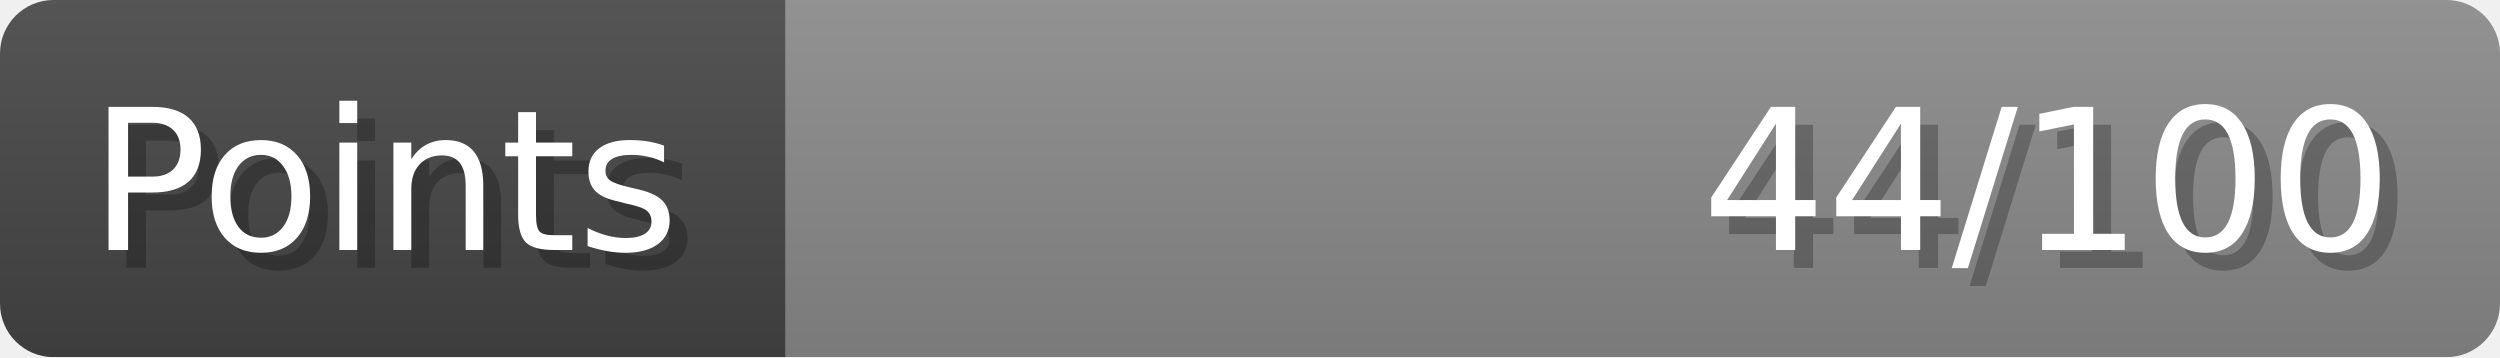
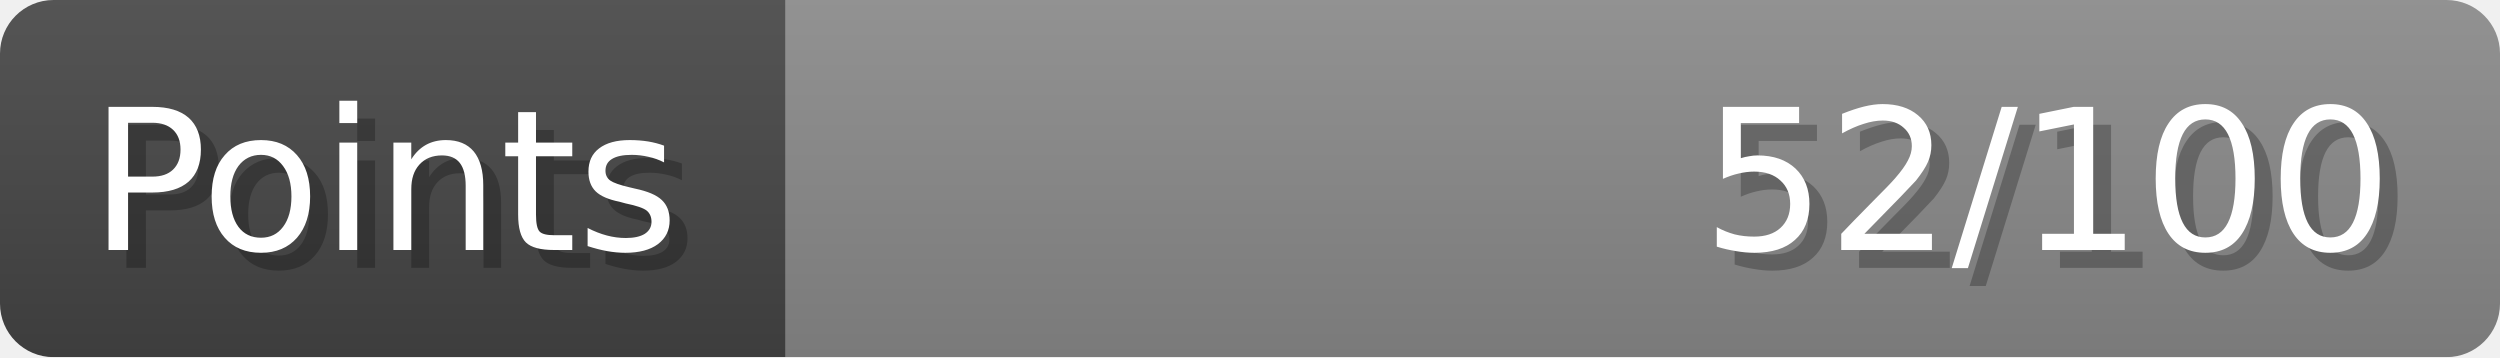
- <svg xmlns="http://www.w3.org/2000/svg" width="140px" height="20px" role="img" aria-label="Points: 44/100">
+ <svg xmlns="http://www.w3.org/2000/svg" width="140px" height="20px" role="img" aria-label="Points: 52/100">
  <linearGradient id="a" x2="0" y2="100%">
    <stop offset="0" stop-opacity=".1" stop-color="#EEE" />
    <stop offset="1" stop-opacity=".1" />
  </linearGradient>
  <mask id="m">
    <rect width="100%" height="100%" rx="3" fill="#FFF" />
  </mask>
  <g mask="url(#m)">
    <rect x="0" y="0" width="44" height="20" fill="#444" />
    <svg x="44" y="0" width="96" height="20">
      <rect width="100%" height="100%" fill="#888888" />
      <rect width="0%" height="100%" fill="#33CC11" transform="">
-         <animate attributeName="width" begin="0.5s" dur="600ms" from="0%" to="44%" repeatCount="1" fill="freeze" calcMode="spline" keyTimes="0; 1" keySplines="0.3, 0.61, 0.355, 1" />
+         <animate attributeName="width" begin="0.5s" dur="600ms" from="0%" to="52%" repeatCount="1" fill="freeze" calcMode="spline" keyTimes="0; 1" keySplines="0.3, 0.61, 0.355, 1" />
      </rect>
    </svg>
    <rect width="140" height="20" fill="url(#a)" />
  </g>
  <g aria-hidden="true" font-size="11" font-family="Verdana, DejaVu Sans, sans-serif" fill="#FFFFFF">
    <text x="6" y="15" fill="#000" opacity="0.25">Points</text>
    <text x="5" y="14">Points</text>
-     <text x="135" y="15" fill="#000" opacity="0.25" text-anchor="end">44/100</text>
-     <text x="134" y="14" text-anchor="end">44/100</text>
+     <text x="135" y="15" fill="#000" opacity="0.25" text-anchor="end">52/100</text>
+     <text x="134" y="14" text-anchor="end">52/100</text>
  </g>
</svg>
